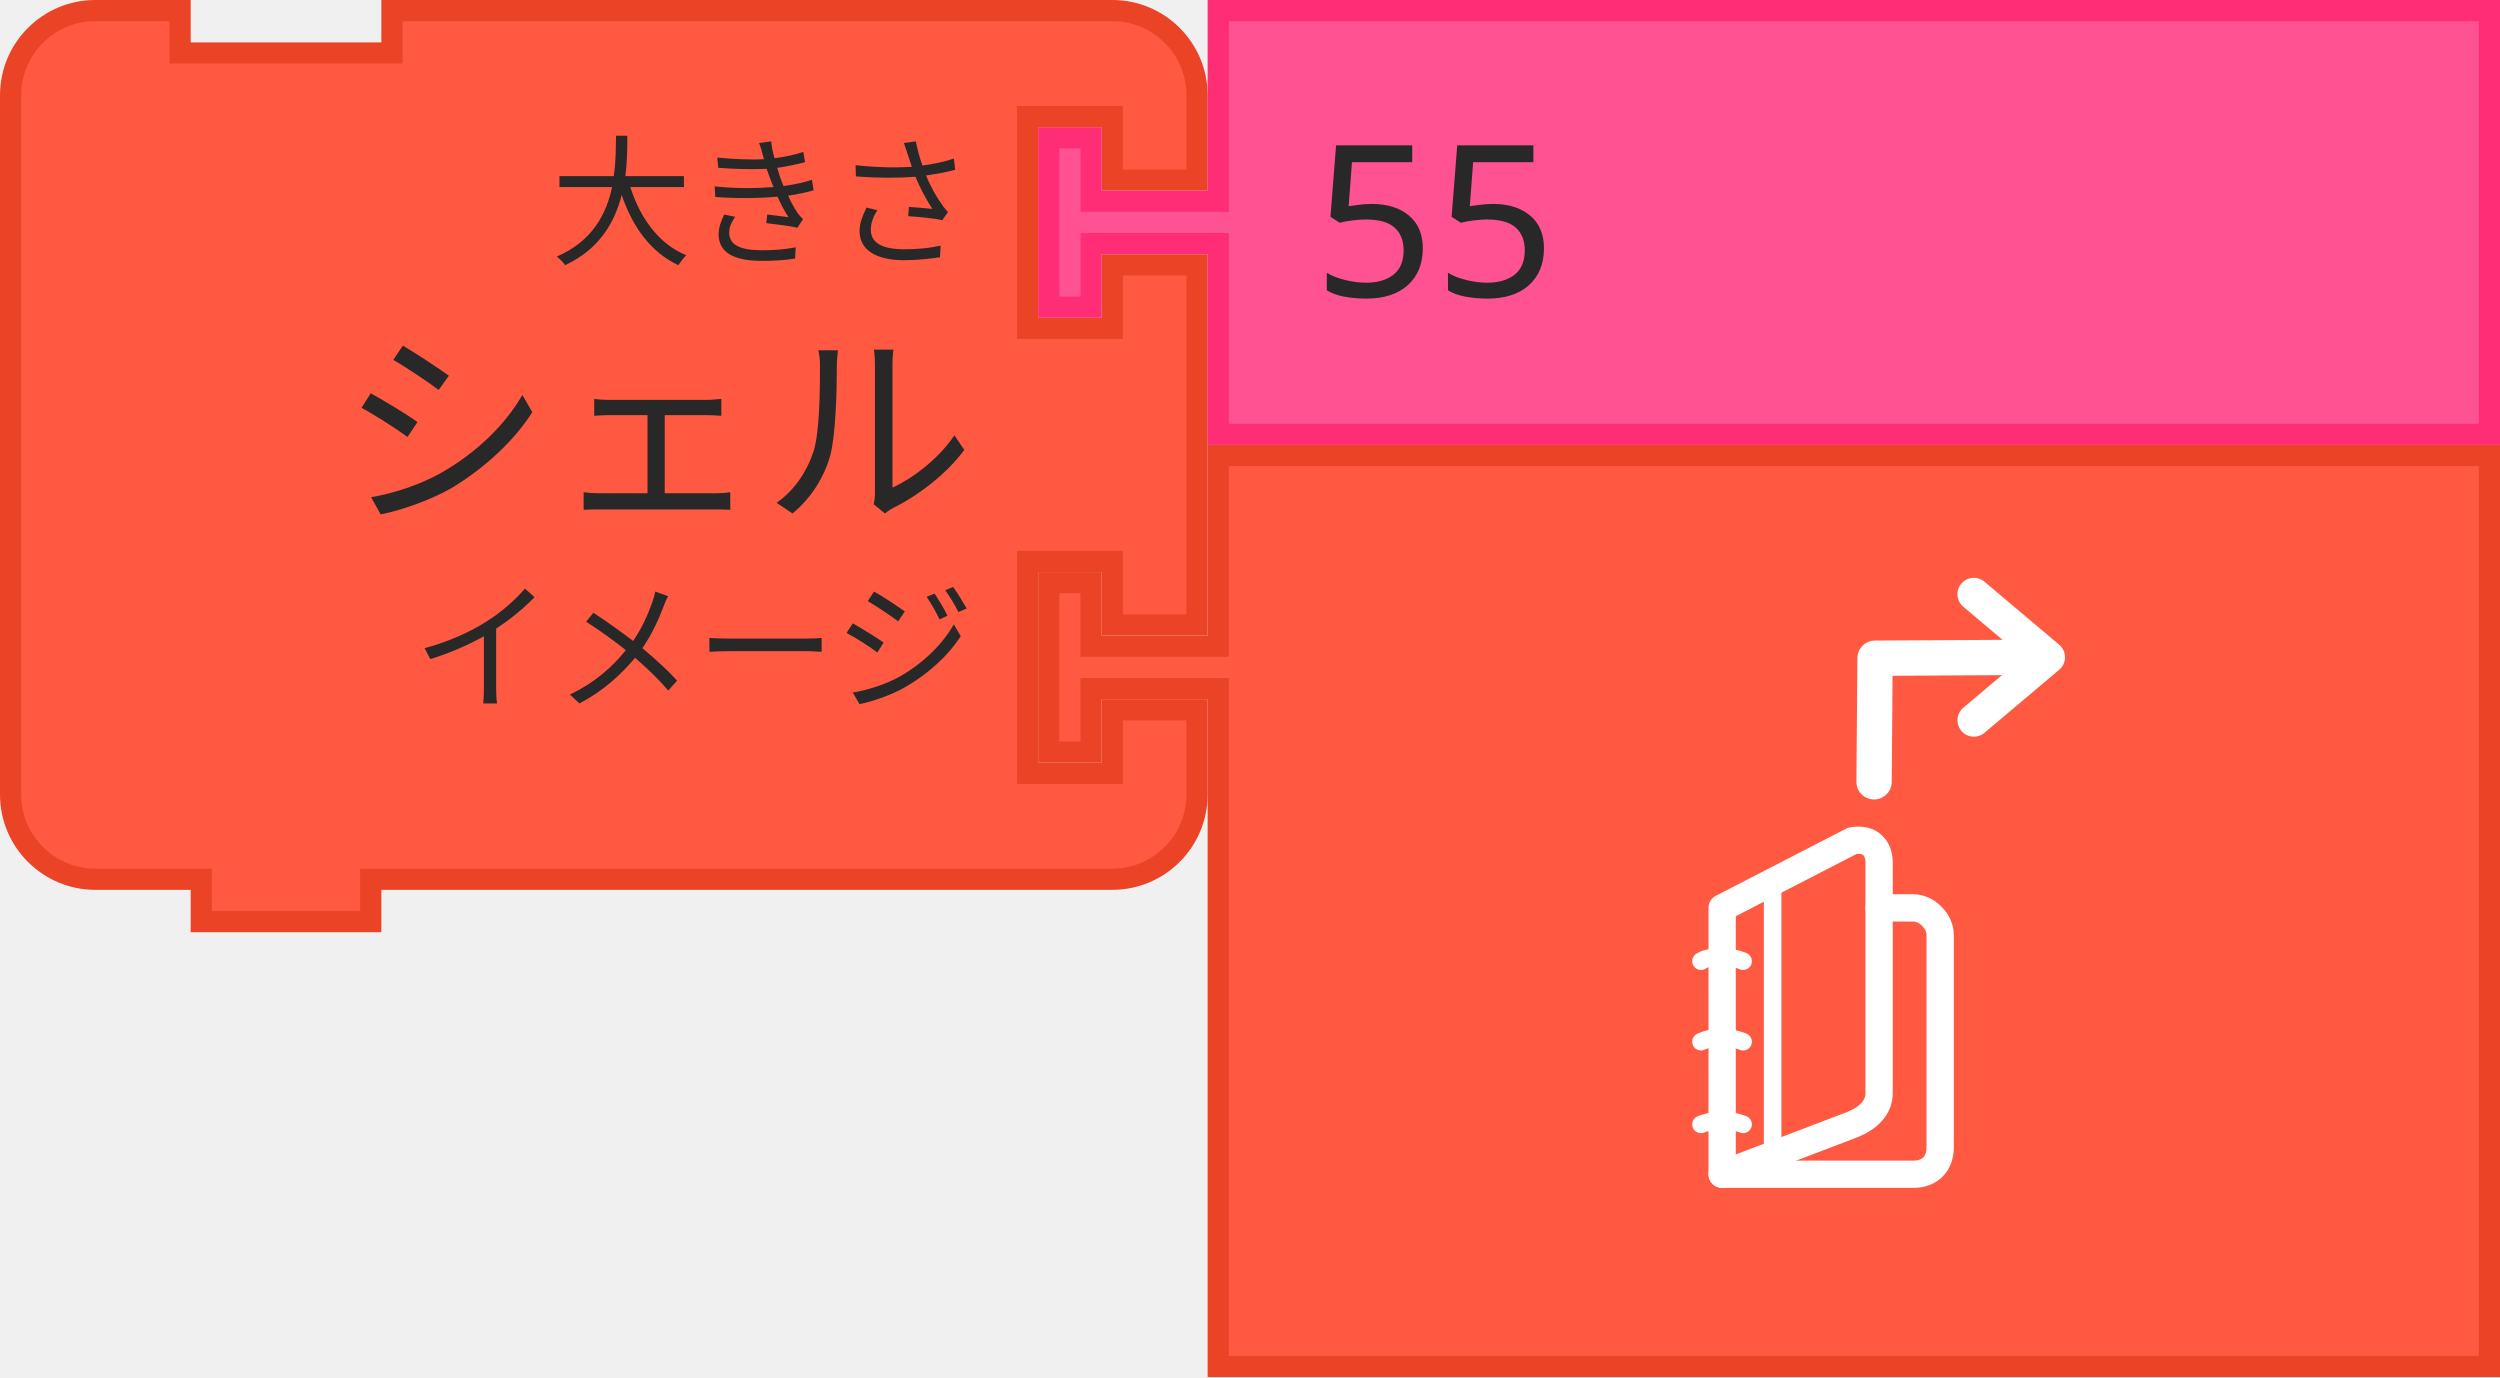
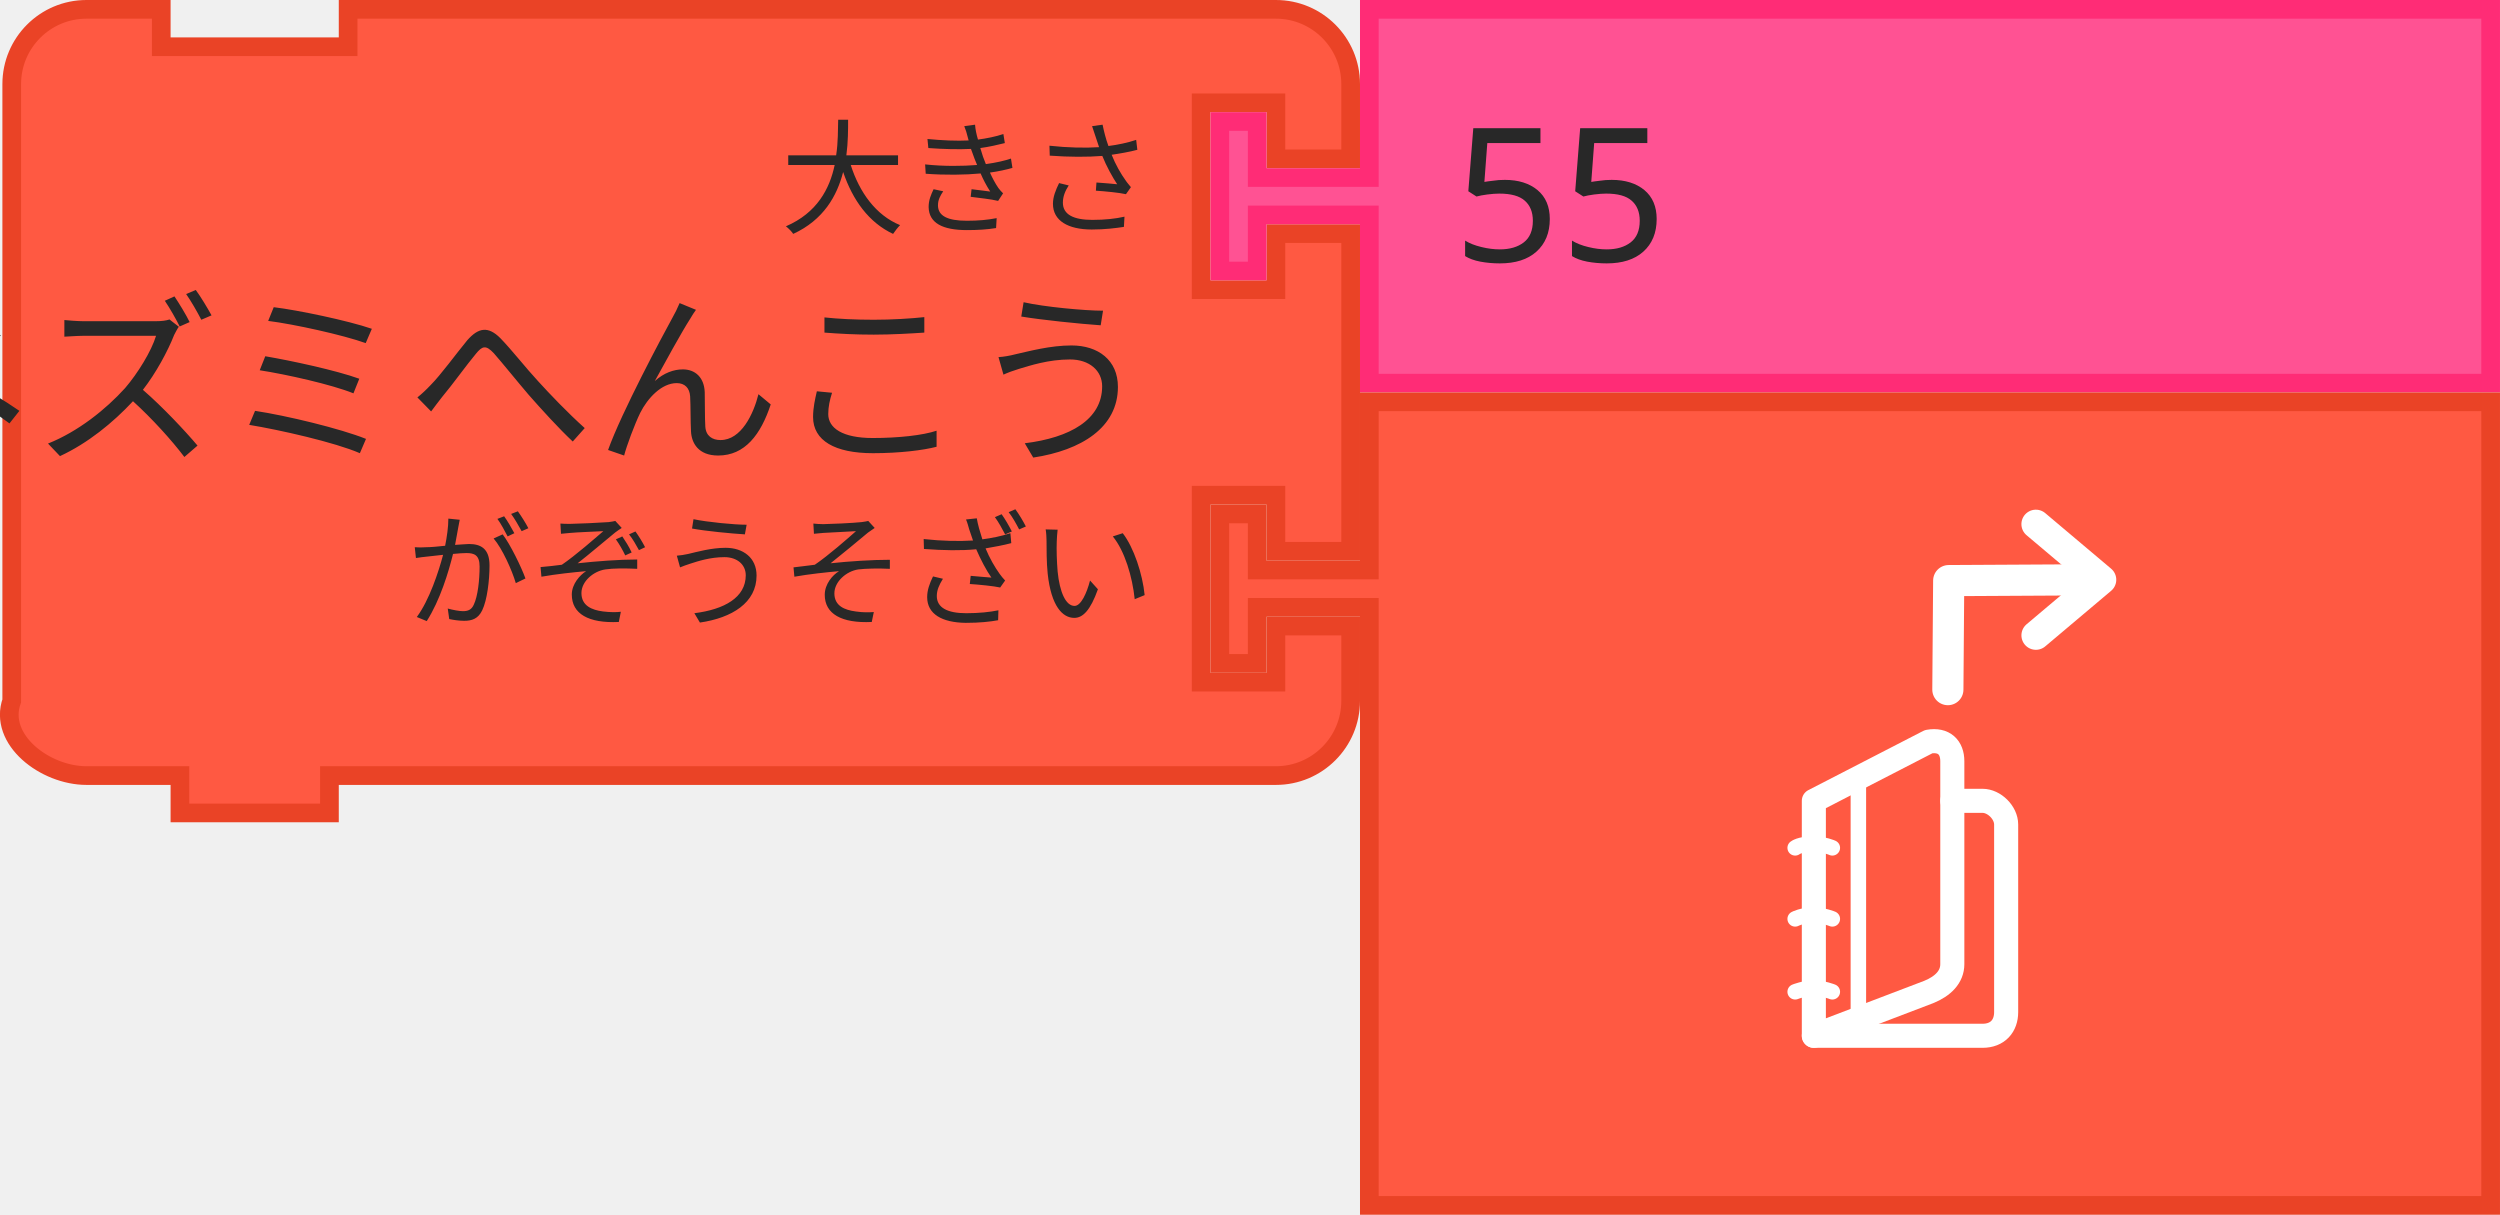
- <svg xmlns="http://www.w3.org/2000/svg" id="svg1870" version="1.1" viewBox="0 0 46.831 25.797" height="25.797mm" width="46.831mm">
+ <svg xmlns="http://www.w3.org/2000/svg" width="53.091mm" height="25.797mm" viewBox="0 0 53.091 25.797" version="1.1" id="svg1870">
  <defs id="defs1864" />
-   <g transform="translate(-25.11848,-151.6663)" id="layer1">
-     <text y="192.214" x="142.197" id="text572" style="font-size:2.646px;font-family:sans-serif;text-anchor:end;fill:#282828;stroke-width:0.397">
-       <tspan style="stroke-width:0.397" id="tspan570" y="196.976" x="160.453" />
+   <g id="layer1" transform="translate(-18.85896,-151.6663)">
+     <text style="font-size:2.646px;font-family:sans-serif;text-anchor:end;fill:#282828;stroke-width:0.397" id="text572" x="142.197" y="192.214">
+       <tspan x="160.453" y="196.976" id="tspan570" style="stroke-width:0.397" />
    </text>
-     <text y="192.214" x="142.197" style="font-size:2.646px;font-family:sans-serif;text-anchor:end;fill:#282828;stroke-width:0.397" id="text3783">
-       <tspan style="stroke-width:0.397" x="160.453" y="196.976" id="tspan3781" />
+     <text id="text3783" style="font-size:2.646px;font-family:sans-serif;text-anchor:end;fill:#282828;stroke-width:0.397" x="142.197" y="192.214">
+       <tspan id="tspan3781" y="196.976" x="160.453" style="stroke-width:0.397" />
    </text>
    <g id="g4361">
-       <g id="g642" transform="matrix(0.2645833,0,0,0.2645833,25.11848,151.6663)">
-         <g transform="scale(1.5)" id="g640">
-           <path d="m 0.5,8.5 v -4 a 4,4 90 0 1 4,-4 h 4 v 2 h 10 v -2 h 30 4 a 4,4 90 0 1 4,4 v 4 h -4 v -3 h -4 v 10 h 4 v -3 h 4 v 17 h -4 v -3 h -4 v 10 h 4 v -3 h 4 v 4 a 4,4 90 0 1 -4,4 h -4 -30 -1 v 2 h -8 v -2 h -1 -4 a 4,4 90 0 1 -4,-4 v -4 -21 z" style="fill:#ff5942;fill-opacity:1;stroke:#ea4326;stroke-width:1;stroke-linecap:round;stroke-opacity:1" id="path626" />
-           <text style="font-size:10px;font-family:sans-serif;text-anchor:end;fill:#282828" id="text630">
-             <tspan x="46" y="24" id="tspan628">シェル</tspan>
+       <g transform="matrix(0.2645833,0,0,0.2645833,25.11848,151.6663)" id="g642">
+         <g id="g640" transform="scale(1.5,1.5)">
+           <path id="path626" style="fill:#ff5942;fill-opacity:1;stroke:#ea4326;stroke-width:1;stroke-linecap:round;stroke-opacity:1" d="m -15.144,8.5 0,-4 c 0,-2.209 1.791,-4 4,-4 l 4,0 0,2 10,0 0,-2 45.644,0 4,0 c 2.209,0 4,1.791 4,4 l 0,4 -4,0 0,-3 -4,0 0,10 4,0 0,-3 4,0 0,17 -4,0 0,-3 -4,0 0,10 4,0 0,-3 4,0 0,4 c 0,2.209 -1.791,4 -4,4 l -4,0 -45.644,0 -1,0 0,2 -8,0 0,-2 -1,0 -4,0 c -2.209,0 -4.74,-1.919 -4,-4 l 0,-4 0,-21 z" />
+           <text id="text630" style="font-size:10px;font-family:sans-serif;text-anchor:end;fill:#282828">
+             <tspan id="tspan628" y="24" x="46">ネズミへんこう</tspan>
          </text>
-           <text style="font-size:6.667px;font-family:sans-serif;text-anchor:end;fill:#282828" id="text634">
-             <tspan x="46" y="12" id="tspan632">大きさ</tspan>
+           <text id="text634" style="font-size:6.667px;font-family:sans-serif;text-anchor:end;fill:#282828">
+             <tspan id="tspan632" y="12" x="46">大きさ</tspan>
          </text>
-           <text style="font-size:6.667px;font-family:sans-serif;text-anchor:end;fill:#282828" id="text638">
-             <tspan x="46" y="33" id="tspan636">イメージ</tspan>
+           <text id="text638" style="font-size:6.667px;font-family:sans-serif;text-anchor:end;fill:#282828">
+             <tspan id="tspan636" y="33" x="46">がぞうそざい</tspan>
          </text>
        </g>
      </g>
-       <g transform="matrix(0.2645833,0,0,0.2645833,44.56535,151.6663)" id="g652">
-         <g transform="scale(1.5)" id="g650">
-           <path d="m 8.5,0.5 h 60 v 20 h -60 v -8 -1 h -6 v 3 h -2 v -8 h 2 v 3 h 6 v -1 z" style="fill:#ff5293;fill-opacity:1;stroke:#ff2c76;stroke-width:1;stroke-linecap:round;stroke-opacity:1" id="path644" />
-           <text style="font-size:10px;font-family:sans-serif;text-anchor:start;fill:#282828" id="text648">
-             <tspan x="13" y="14" id="tspan646">55</tspan>
+       <g id="g652" transform="matrix(0.2645833,0,0,0.2645833,44.56535,151.6663)">
+         <g id="g650" transform="scale(1.5,1.5)">
+           <path id="path644" style="fill:#ff5293;fill-opacity:1;stroke:#ff2c76;stroke-width:1;stroke-linecap:round;stroke-opacity:1" d="m 8.5,0.5 60,0 0,20 -60,0 0,-8 0,-1 -6,0 0,3 -2,0 0,-8 2,0 0,3 6,0 0,-1 z" />
+           <text id="text648" style="font-size:10px;font-family:sans-serif;text-anchor:start;fill:#282828">
+             <tspan id="tspan646" y="14" x="13">55</tspan>
          </text>
        </g>
      </g>
-       <g transform="matrix(0.2645833,0,0,0.2645833,44.56535,160.0007)" id="g662">
-         <g transform="scale(1.5)" id="g660">
-           <path d="m 8.5,0.5 h 60 v 43 h -60 v -31 -1 h -6 v 3 h -2 v -8 h 2 v 3 h 6 v -1 z" style="fill:#ff5942;fill-opacity:1;stroke:#ea4326;stroke-width:1;stroke-linecap:round;stroke-opacity:1" id="path654" />
-           <text style="font-size:10px;font-family:sans-serif;text-anchor:start;fill:#282828" id="text658">
-             <tspan x="13" y="25" id="tspan656" />
+       <g id="g662" transform="matrix(0.2645833,0,0,0.2645833,44.56535,160.0007)">
+         <g id="g660" transform="scale(1.5,1.5)">
+           <path id="path654" style="fill:#ff5942;fill-opacity:1;stroke:#ea4326;stroke-width:1;stroke-linecap:round;stroke-opacity:1" d="m 8.5,0.5 60,0 0,43 -60,0 0,-31 0,-1 -6,0 0,3 -2,0 0,-8 2,0 0,3 6,0 0,-1 z" />
+           <text id="text658" style="font-size:10px;font-family:sans-serif;text-anchor:start;fill:#282828">
+             <tspan id="tspan656" y="25" x="13" />
          </text>
        </g>
      </g>
-       <g id="layer1-6" transform="matrix(0.2645833,0,0,0.2645833,13.91104,-21.03082)">
-         <g id="g3406" transform="translate(0,-1.402564)">
-           <g id="g4382" transform="matrix(0.5520551,0,0,0.5520551,204.7843,703.4543)">
-             <g style="fill:none;stroke:#ffffff;stroke-opacity:1" id="g4308" transform="translate(-80.09366,12.22003)">
-               <g style="fill:none;stroke:#ffffff;stroke-opacity:1" id="g4310">
-                 <path style="fill:none;stroke:#ffffff;stroke-width:3.5;stroke-linecap:round;stroke-linejoin:round;stroke-opacity:1" id="path4312" d="m 6.736,49.002 h 24.52 c 2.225,0 3.439,-1.447 3.439,-3.441 v -27.28 c 0,-1.73 -1.732,-3.441 -3.439,-3.441 h -4.389" />
+       <g transform="matrix(0.2645833,0,0,0.2645833,13.91104,-21.03082)" id="layer1-6">
+         <g transform="translate(0,-1.402564)" id="g3406">
+           <g transform="matrix(0.5520551,0,0,0.5520551,204.7843,703.4543)" id="g4382">
+             <g transform="translate(-80.09366,12.22003)" id="g4308" style="fill:none;stroke:#ffffff;stroke-opacity:1">
+               <g id="g4310" style="fill:none;stroke:#ffffff;stroke-opacity:1">
+                 <path d="m 6.736,49.002 24.52,0 c 2.225,0 3.439,-1.447 3.439,-3.441 l 0,-27.28 c 0,-1.73 -1.732,-3.441 -3.439,-3.441 l -4.389,0" id="path4312" style="fill:none;stroke:#ffffff;stroke-width:3.5;stroke-linecap:round;stroke-linejoin:round;stroke-opacity:1" />
              </g>
            </g>
-             <g style="fill:none;stroke:#ffffff;stroke-opacity:1" id="g4314" transform="translate(-80.09366,12.22003)">
-               <g style="fill:none;stroke:#ffffff;stroke-opacity:1" id="g4316">
-                 <path style="fill:none;stroke:#ffffff;stroke-width:3.5;stroke-linecap:round;stroke-linejoin:round;stroke-opacity:1" id="path4318" d="m 26.867,38.592 c 0,1.836 -1.345,3.201 -3.441,4.047 L 6.736,49.002 V 14.84 l 16.69,-8.599 c 2.228,-0.394 3.441,0.84 3.441,2.834 z" />
+             <g transform="translate(-80.09366,12.22003)" id="g4314" style="fill:none;stroke:#ffffff;stroke-opacity:1">
+               <g id="g4316" style="fill:none;stroke:#ffffff;stroke-opacity:1">
+                 <path d="m 26.867,38.592 c 0,1.836 -1.345,3.201 -3.441,4.047 l -16.69,6.363 0,-34.162 16.69,-8.599 c 2.228,-0.394 3.441,0.84 3.441,2.834 z" id="path4318" style="fill:none;stroke:#ffffff;stroke-width:3.5;stroke-linecap:round;stroke-linejoin:round;stroke-opacity:1" />
              </g>
            </g>
-             <path style="fill:none;stroke:#ffffff;stroke-width:2.25;stroke-linecap:round;stroke-linejoin:round;stroke-opacity:1" id="path4320" d="m -70.67,54.827 c 0,0 -1.351,-0.543 -2.702,-0.543 -1.351,0 -2.703,0.543 -2.703,0.543" />
-             <path style="fill:none;stroke:#ffffff;stroke-width:2.25;stroke-linecap:round;stroke-linejoin:round;stroke-opacity:1" id="path4322" d="m -70.67,44.226 c 0,0 -1.239,-0.543 -2.815,-0.543 -1.577,0 -2.59,0.543 -2.59,0.543" />
-             <path style="fill:none;stroke:#ffffff;stroke-width:2.25;stroke-linecap:round;stroke-linejoin:round;stroke-opacity:1" id="path4324" d="m -70.67,33.898 c 0,0 -1.125,-0.544 -2.927,-0.544 -1.802,0 -2.478,0.544 -2.478,0.544" />
-             <line style="fill:none;stroke:#ffffff;stroke-width:2.25;stroke-linecap:round;stroke-linejoin:round;stroke-opacity:1" x1="-66.885" x2="-66.885" y1="58.753" y2="23.725" id="line4326" />
+             <path d="m -70.67,54.827 c 0,0 -1.351,-0.543 -2.702,-0.543 -1.351,0 -2.703,0.543 -2.703,0.543" id="path4320" style="fill:none;stroke:#ffffff;stroke-width:2.25;stroke-linecap:round;stroke-linejoin:round;stroke-opacity:1" />
+             <path d="m -70.67,44.226 c 0,0 -1.239,-0.543 -2.815,-0.543 -1.577,0 -2.59,0.543 -2.59,0.543" id="path4322" style="fill:none;stroke:#ffffff;stroke-width:2.25;stroke-linecap:round;stroke-linejoin:round;stroke-opacity:1" />
+             <path d="m -70.67,33.898 c 0,0 -1.125,-0.544 -2.927,-0.544 -1.802,0 -2.478,0.544 -2.478,0.544" id="path4324" style="fill:none;stroke:#ffffff;stroke-width:2.25;stroke-linecap:round;stroke-linejoin:round;stroke-opacity:1" />
+             <line id="line4326" y2="23.725" y1="58.753" x2="-66.885" x1="-66.885" style="fill:none;stroke:#ffffff;stroke-width:2.25;stroke-linecap:round;stroke-linejoin:round;stroke-opacity:1" />
          </g>
-           <g id="g3396" transform="translate(0.1254144)">
-             <g id="g4770" transform="matrix(1,0,0,-1,90.78173,733.4258)">
-               <g id="g4772" transform="translate(34.0803,-1006.42)" />
+           <g transform="translate(0.1254144,0)" id="g3396">
+             <g transform="matrix(1,0,0,-1,90.78173,733.4258)" id="g4770">
+               <g transform="translate(34.0803,-1006.42)" id="g4772" />
            </g>
-             <g id="g4770-3" transform="matrix(0,-1,-1,0,211.6059,774.1049)">
-               <g id="g4772-5" transform="translate(34.0803,-1006.42)">
-                 <polyline id="polyline4774-1" points="51.562,15.306 41.17,16.188 42.053,5.794" style="fill:none;stroke:#ffffff;stroke-width:3.5;stroke-linecap:round;stroke-linejoin:round" transform="matrix(-0.469241,0.469241,-0.469241,-0.469241,66.2906,1019.03)" />
-                 <path style="fill:none;stroke:#ffffff;stroke-width:2.5;stroke-linecap:round;stroke-linejoin:round;stroke-miterlimit:4;stroke-dasharray:none;stroke-opacity:1" id="path4776-7" d="m 39.363,1033.129 -0.056,9.912 -8.751,0.067" />
+             <g transform="matrix(0,-1,-1,0,211.6059,774.1049)" id="g4770-3">
+               <g transform="translate(34.0803,-1006.42)" id="g4772-5">
+                 <polyline transform="matrix(-0.469241,0.469241,-0.469241,-0.469241,66.2906,1019.03)" style="fill:none;stroke:#ffffff;stroke-width:3.5;stroke-linecap:round;stroke-linejoin:round" points="51.562,15.306 41.17,16.188 42.053,5.794" id="polyline4774-1" />
+                 <path d="m 39.363,1033.129 -0.056,9.912 -8.751,0.067" id="path4776-7" style="fill:none;stroke:#ffffff;stroke-width:2.5;stroke-linecap:round;stroke-linejoin:round;stroke-miterlimit:4;stroke-dasharray:none;stroke-opacity:1" />
              </g>
            </g>
          </g>
        </g>
      </g>
    </g>
  </g>
</svg>
